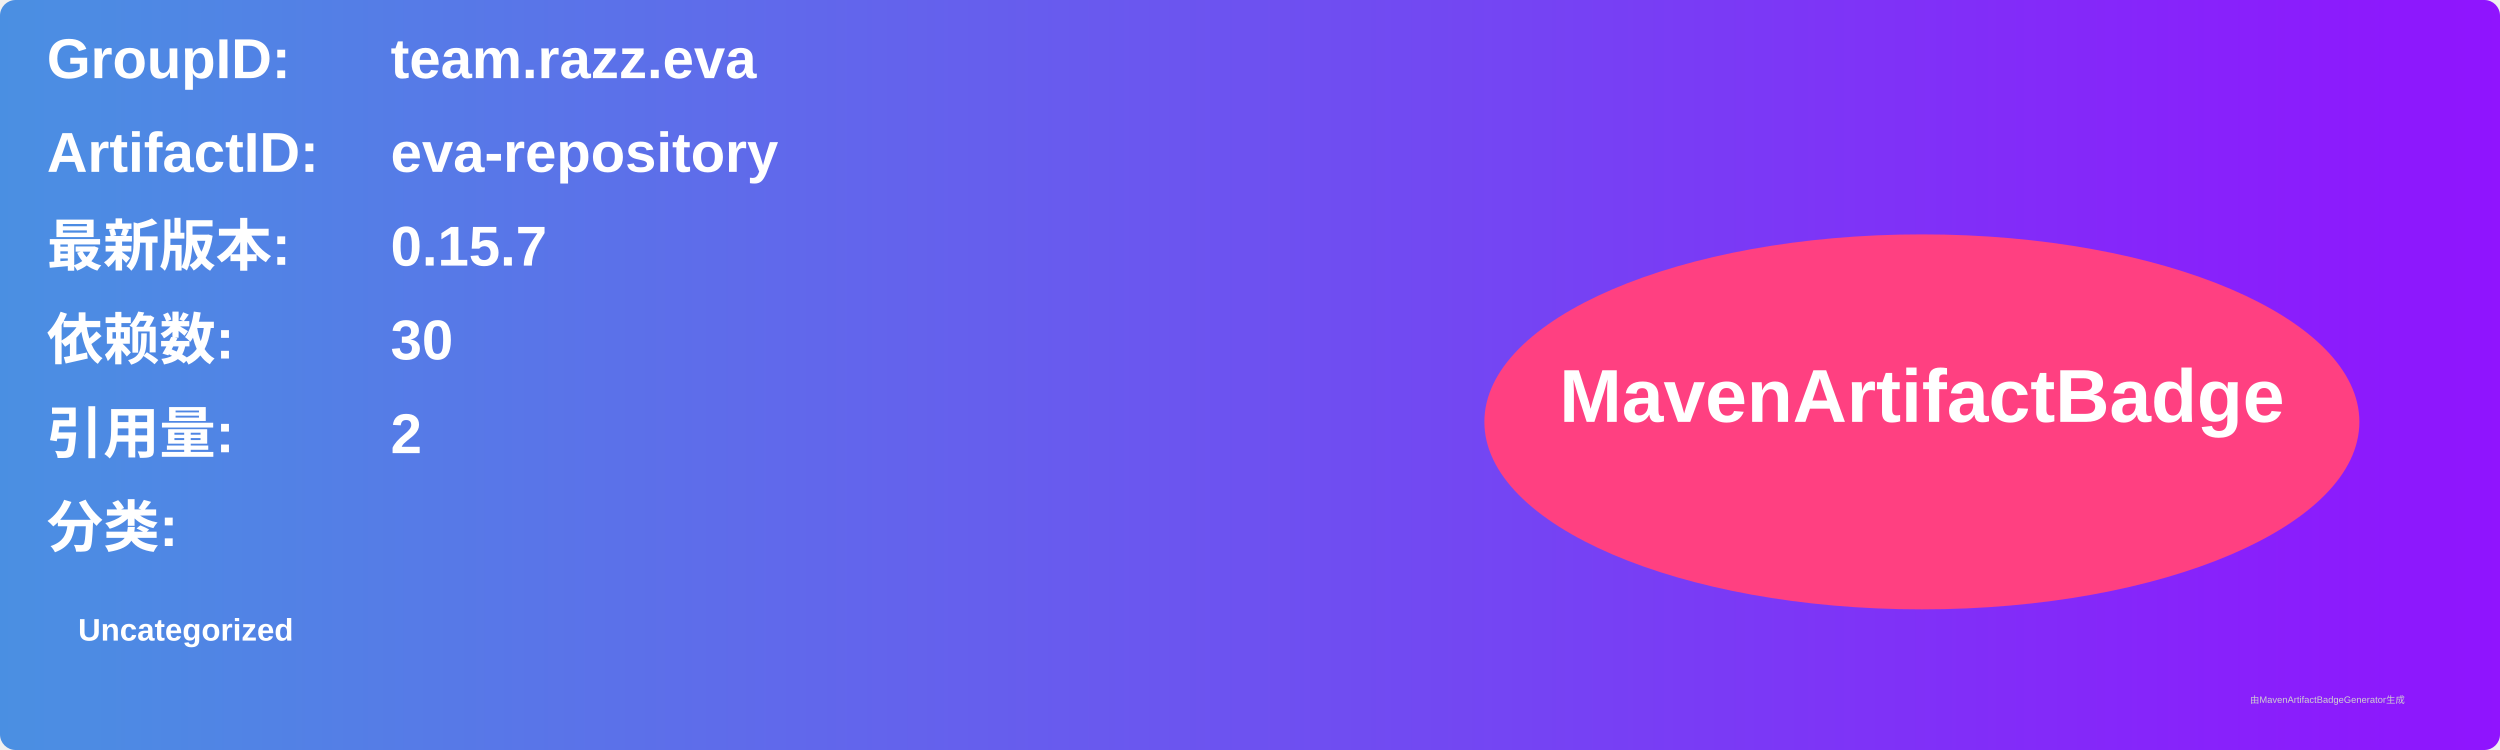
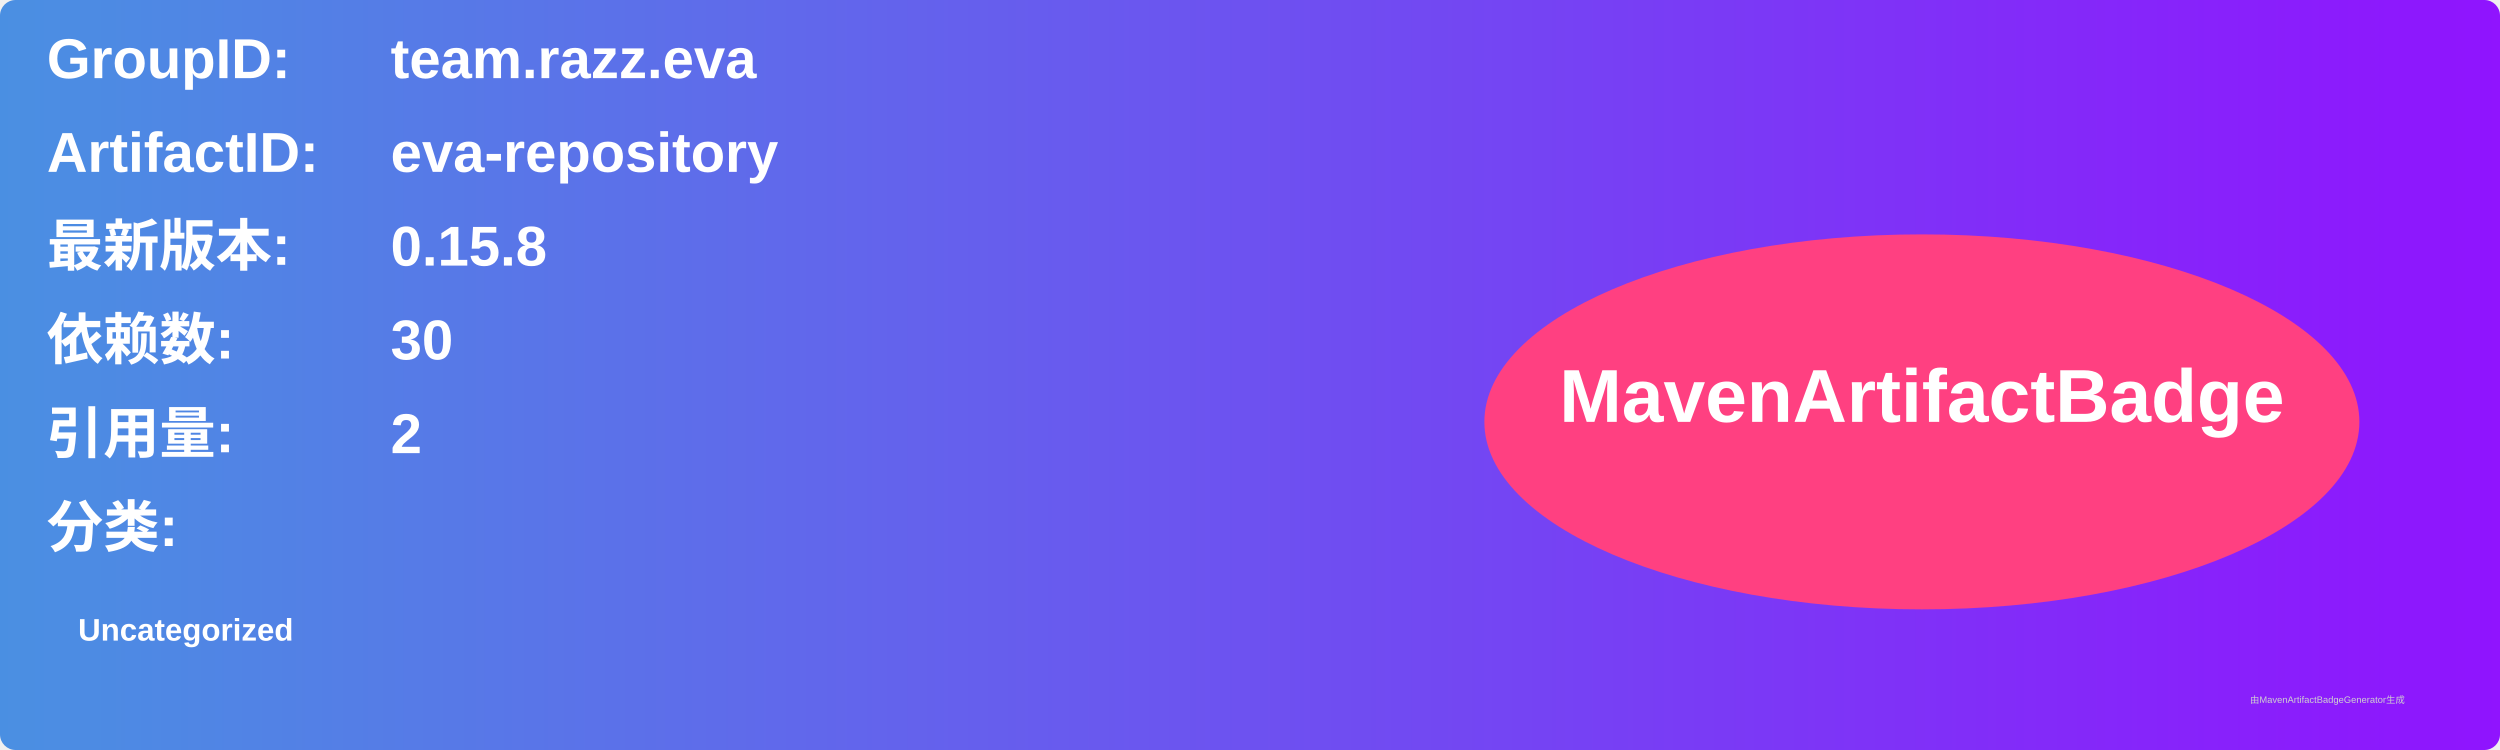
<svg xmlns="http://www.w3.org/2000/svg" width="800" height="240" viewBox="0 0 800 240">
  <linearGradient id="grad" x1="0%" y1="0%" x2="100%" y2="0%">
    <stop offset="0%" stop-color="#4a90e2" />
    <stop offset="100%" stop-color="#9013fe" />
  </linearGradient>
  <rect width="100%" height="100%" rx="5" ry="5" fill="url(#grad)" />
  <g transform="translate(15, 15)">
    <text x="0" y="10" font-family="Arial" font-size="18" fill="white" font-weight="bold" width="260">GroupID:</text>
    <text x="110" y="10" font-family="Arial" font-size="18" fill="white" font-weight="bold" width="460">team.razz.eva</text>
    <text x="0" y="40" font-family="Arial" font-size="18" fill="white" font-weight="bold" width="260">ArtifactID:</text>
    <text x="110" y="40" font-family="Arial" font-size="18" fill="white" font-weight="bold" width="460">eva-repository</text>
    <text x="0" y="70" font-family="Arial" font-size="18" fill="white" font-weight="bold">最新版本:</text>
    <text x="110" y="70" font-family="Arial" font-size="18" fill="white" font-weight="bold">
-       <tspan font-weight="bold">0.15.7</tspan>
+       <tspan font-weight="bold">0.15.8</tspan>
    </text>
    <text x="0" y="100" font-family="Arial" font-size="18" fill="white" font-weight="bold">依赖数: </text>
    <text x="110" y="100" font-family="Arial" font-size="18" fill="white">
      <tspan font-weight="bold">30</tspan>
    </text>
    <text x="0" y="130" font-family="Arial" font-size="18" fill="white" font-weight="bold">引用量: </text>
    <text x="110" y="130" font-family="Arial" font-size="18" fill="white">
      <tspan font-weight="bold">2</tspan>
    </text>
    <text x="0" y="160" font-family="Arial" font-size="18" fill="white" font-weight="bold">分类:</text>
    <text x="10" y="190" font-family="Arial" font-size="10" fill="white">
      <tspan font-weight="bold">Uncategorized</tspan>
    </text>
    <ellipse cx="600" cy="120" rx="140" ry="60" fill="#ff4081" />
    <text x="600" y="120" text-anchor="middle" font-family="Arial" font-size="24" fill="white" font-weight="bold">MavenArtifactBadge</text>
  </g>
  <text x="720" y="225" font-family="Arial" font-size="3" fill="#d0d0d0">由MavenArtifactBadgeGenerator生成</text>
</svg>
